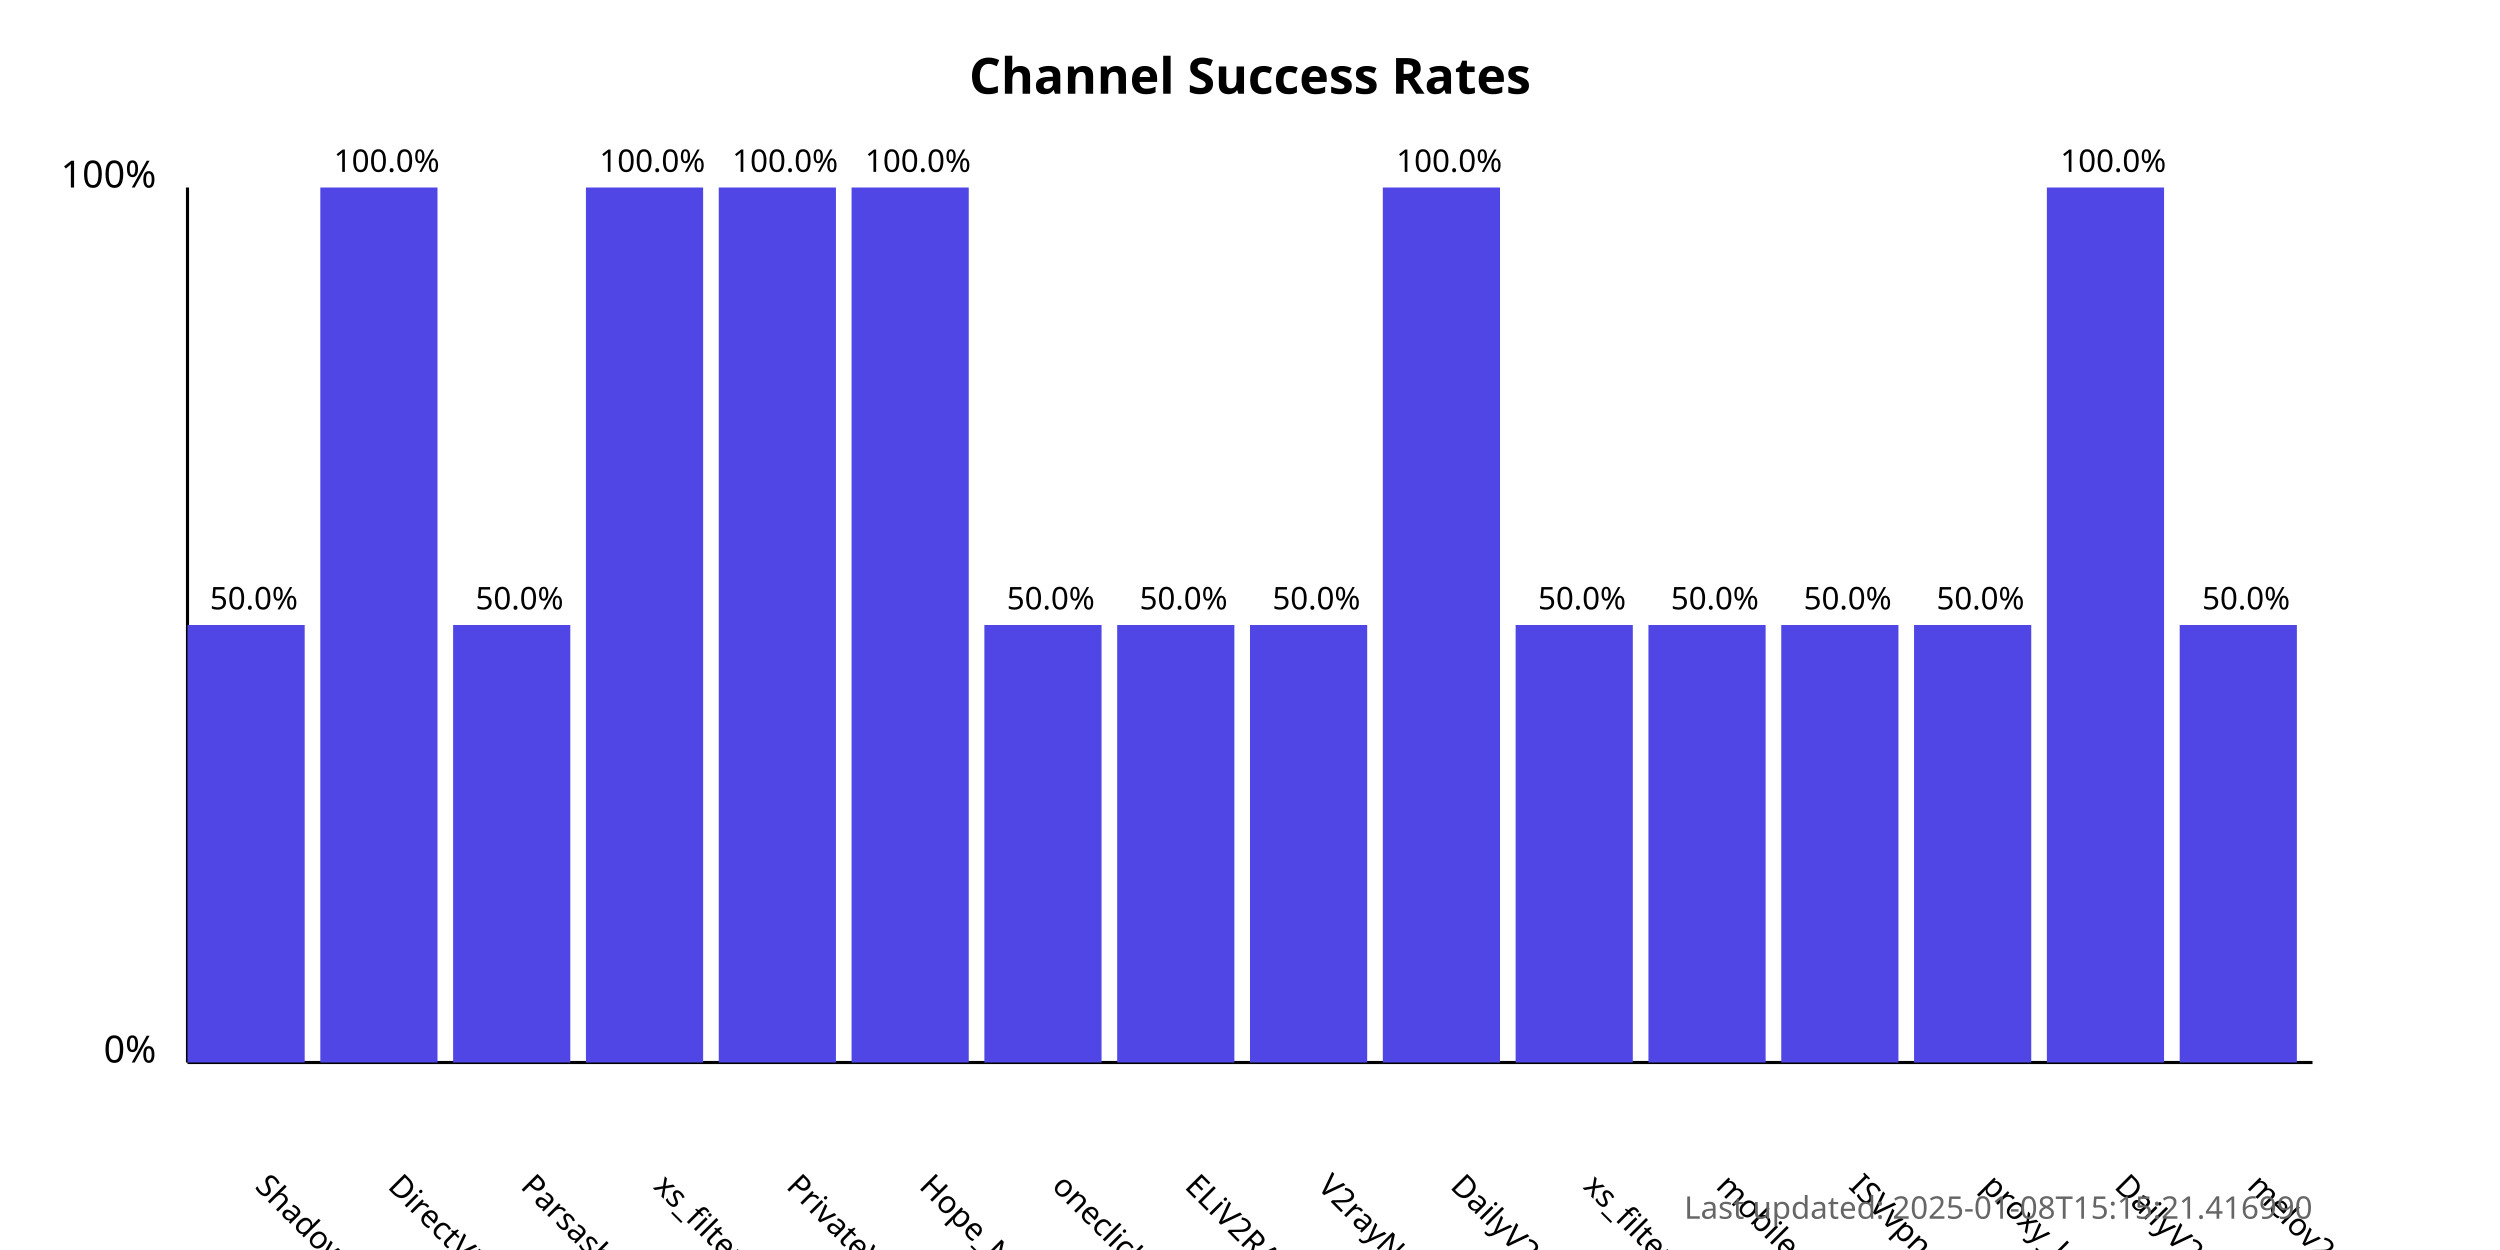
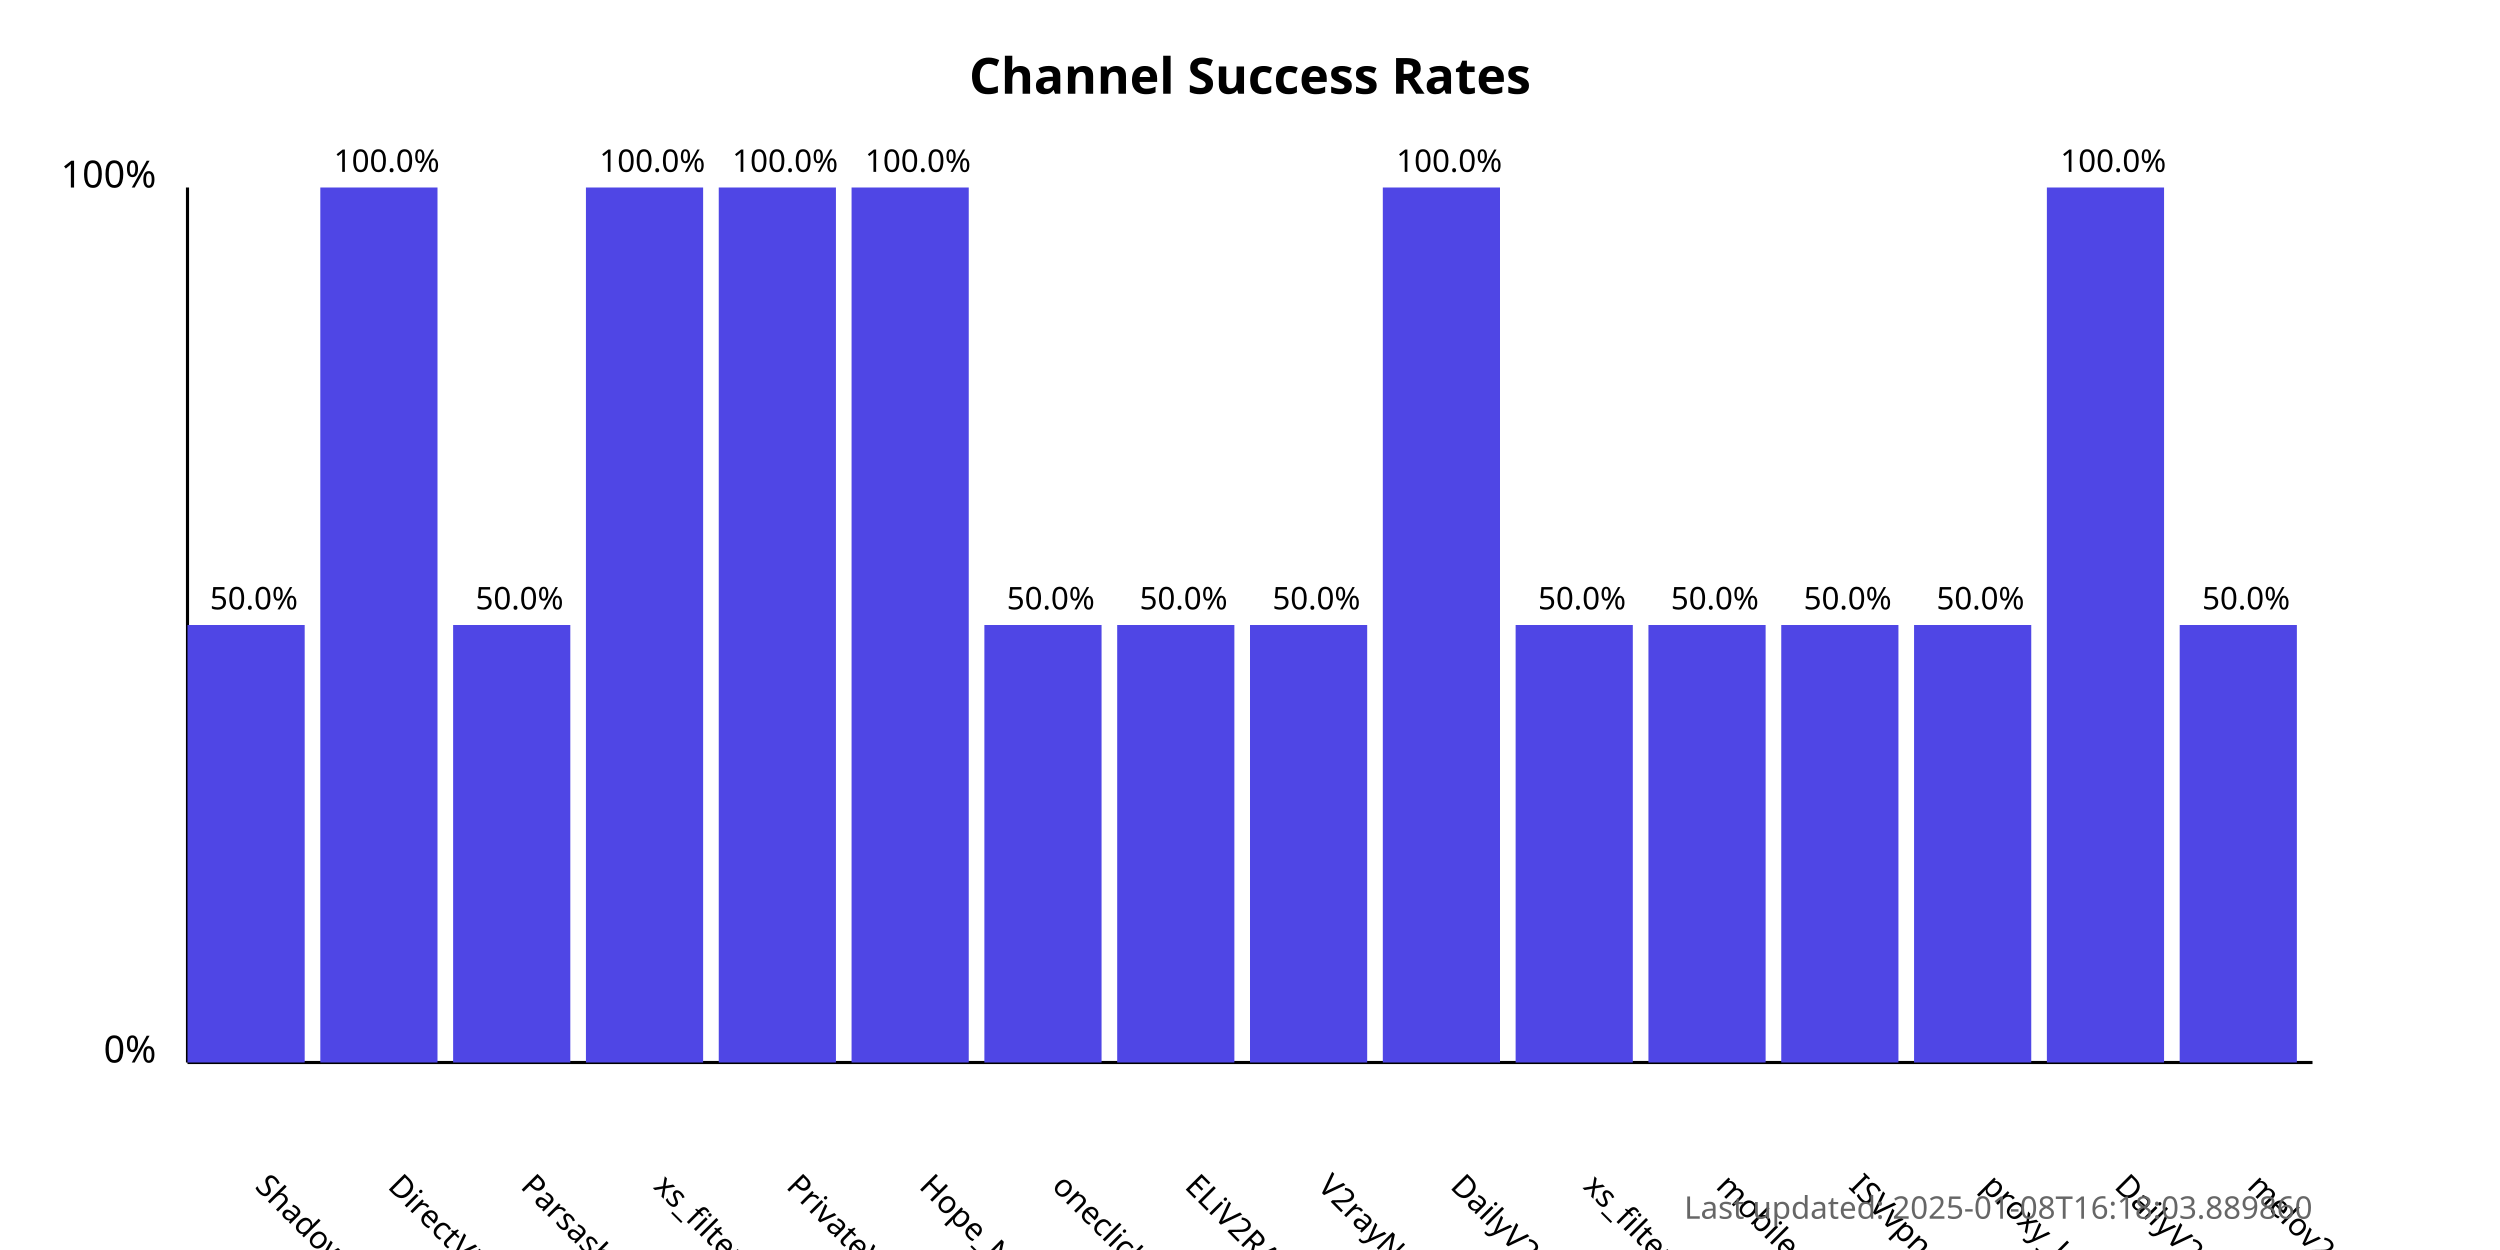
<svg xmlns="http://www.w3.org/2000/svg" width="800" height="400">
  <style>
            .chart-title { font: bold 16px sans-serif; }
            .axis-label { font: 12px sans-serif; }
            .tick-label { font: 10px sans-serif; }
            .bar { fill: #4f46e5; }
            .bar:hover { fill: #6366f1; }
            .timestamp { font: 10px sans-serif; fill: #666; }
        </style>
  <text x="400.0" y="30" text-anchor="middle" class="chart-title">
            Channel Success Rates
        </text>
  <line x1="60" y1="340" x2="60" y2="60" stroke="black" stroke-width="1" />
  <line x1="60" y1="340" x2="740" y2="340" stroke="black" stroke-width="1" />
  <text x="50" y="340" text-anchor="end" class="axis-label">0%</text>
  <text x="50" y="60" text-anchor="end" class="axis-label">100%</text>
  <g>
    <rect x="60" y="200.0" width="37.5" height="140.0" class="bar" />
    <text x="81.25" y="380" transform="rotate(45, 81.25, 380)" text-anchor="start" class="tick-label">
                ShadowProxy66
            </text>
    <text x="81.25" y="195.0" text-anchor="middle" class="tick-label">
                50.0%
            </text>
  </g>
  <g>
    <rect x="102.5" y="60.0" width="37.5" height="280.0" class="bar" />
    <text x="123.75" y="380" transform="rotate(45, 123.75, 380)" text-anchor="start" class="tick-label">
                DirectVPN
            </text>
    <text x="123.75" y="55.0" text-anchor="middle" class="tick-label">
                100.0%
            </text>
  </g>
  <g>
    <rect x="145.0" y="200.0" width="37.5" height="140.0" class="bar" />
    <text x="166.25" y="380" transform="rotate(45, 166.25, 380)" text-anchor="start" class="tick-label">
                Parsashonam
            </text>
    <text x="166.25" y="195.0" text-anchor="middle" class="tick-label">
                50.0%
            </text>
  </g>
  <g>
    <rect x="187.5" y="60.0" width="37.5" height="280.0" class="bar" />
    <text x="208.75" y="380" transform="rotate(45, 208.75, 380)" text-anchor="start" class="tick-label">
                xs_filternet
            </text>
    <text x="208.75" y="55.0" text-anchor="middle" class="tick-label">
                100.0%
            </text>
  </g>
  <g>
    <rect x="230.0" y="60.0" width="37.5" height="280.0" class="bar" />
    <text x="251.25" y="380" transform="rotate(45, 251.25, 380)" text-anchor="start" class="tick-label">
                PrivateVPNs
            </text>
    <text x="251.25" y="55.0" text-anchor="middle" class="tick-label">
                100.0%
            </text>
  </g>
  <g>
    <rect x="272.5" y="60.0" width="37.5" height="280.0" class="bar" />
    <text x="293.75" y="380" transform="rotate(45, 293.75, 380)" text-anchor="start" class="tick-label">
                Hope_Net
            </text>
    <text x="293.75" y="55.0" text-anchor="middle" class="tick-label">
                100.0%
            </text>
  </g>
  <g>
    <rect x="315.0" y="200.0" width="37.5" height="140.0" class="bar" />
    <text x="336.25" y="380" transform="rotate(45, 336.25, 380)" text-anchor="start" class="tick-label">
                oneclickvpnkeys
            </text>
    <text x="336.25" y="195.0" text-anchor="middle" class="tick-label">
                50.0%
            </text>
  </g>
  <g>
    <rect x="357.5" y="200.0" width="37.5" height="140.0" class="bar" />
    <text x="378.75" y="380" transform="rotate(45, 378.75, 380)" text-anchor="start" class="tick-label">
                ELiV2RAY
            </text>
    <text x="378.75" y="195.0" text-anchor="middle" class="tick-label">
                50.0%
            </text>
  </g>
  <g>
    <rect x="400.0" y="200.0" width="37.5" height="140.0" class="bar" />
    <text x="421.25" y="380" transform="rotate(45, 421.25, 380)" text-anchor="start" class="tick-label">
                V2rayNGX
            </text>
    <text x="421.25" y="195.0" text-anchor="middle" class="tick-label">
                50.0%
            </text>
  </g>
  <g>
    <rect x="442.5" y="60.0" width="37.5" height="280.0" class="bar" />
    <text x="463.75" y="380" transform="rotate(45, 463.75, 380)" text-anchor="start" class="tick-label">
                DailyV2RY
            </text>
    <text x="463.75" y="55.0" text-anchor="middle" class="tick-label">
                100.0%
            </text>
  </g>
  <g>
    <rect x="485.0" y="200.0" width="37.5" height="140.0" class="bar" />
    <text x="506.25" y="380" transform="rotate(45, 506.25, 380)" text-anchor="start" class="tick-label">
                xs_filternet
            </text>
    <text x="506.25" y="195.0" text-anchor="middle" class="tick-label">
                50.0%
            </text>
  </g>
  <g>
    <rect x="527.5" y="200.0" width="37.5" height="140.0" class="bar" />
    <text x="548.75" y="380" transform="rotate(45, 548.75, 380)" text-anchor="start" class="tick-label">
                mobilesignal
            </text>
    <text x="548.75" y="195.0" text-anchor="middle" class="tick-label">
                50.0%
            </text>
  </g>
  <g>
    <rect x="570.0" y="200.0" width="37.5" height="140.0" class="bar" />
    <text x="591.25" y="380" transform="rotate(45, 591.25, 380)" text-anchor="start" class="tick-label">
                ISVvpn
            </text>
    <text x="591.25" y="195.0" text-anchor="middle" class="tick-label">
                50.0%
            </text>
  </g>
  <g>
    <rect x="612.5" y="200.0" width="37.5" height="140.0" class="bar" />
    <text x="633.75" y="380" transform="rotate(45, 633.75, 380)" text-anchor="start" class="tick-label">
                proxy_kafee
            </text>
    <text x="633.75" y="195.0" text-anchor="middle" class="tick-label">
                50.0%
            </text>
  </g>
  <g>
    <rect x="655.0" y="60.0" width="37.5" height="280.0" class="bar" />
    <text x="676.25" y="380" transform="rotate(45, 676.25, 380)" text-anchor="start" class="tick-label">
                DailyV2RY
            </text>
    <text x="676.25" y="55.0" text-anchor="middle" class="tick-label">
                100.0%
            </text>
  </g>
  <g>
    <rect x="697.5" y="200.0" width="37.5" height="140.0" class="bar" />
    <text x="718.75" y="380" transform="rotate(45, 718.75, 380)" text-anchor="start" class="tick-label">
                melov2ray
            </text>
    <text x="718.75" y="195.0" text-anchor="middle" class="tick-label">
                50.0%
            </text>
  </g>
  <text x="740" y="390" text-anchor="end" class="timestamp">
-             Last updated: 2025-01-08T15:15:21.416990
+             Last updated: 2025-01-08T16:18:03.889860
        </text>
</svg>
